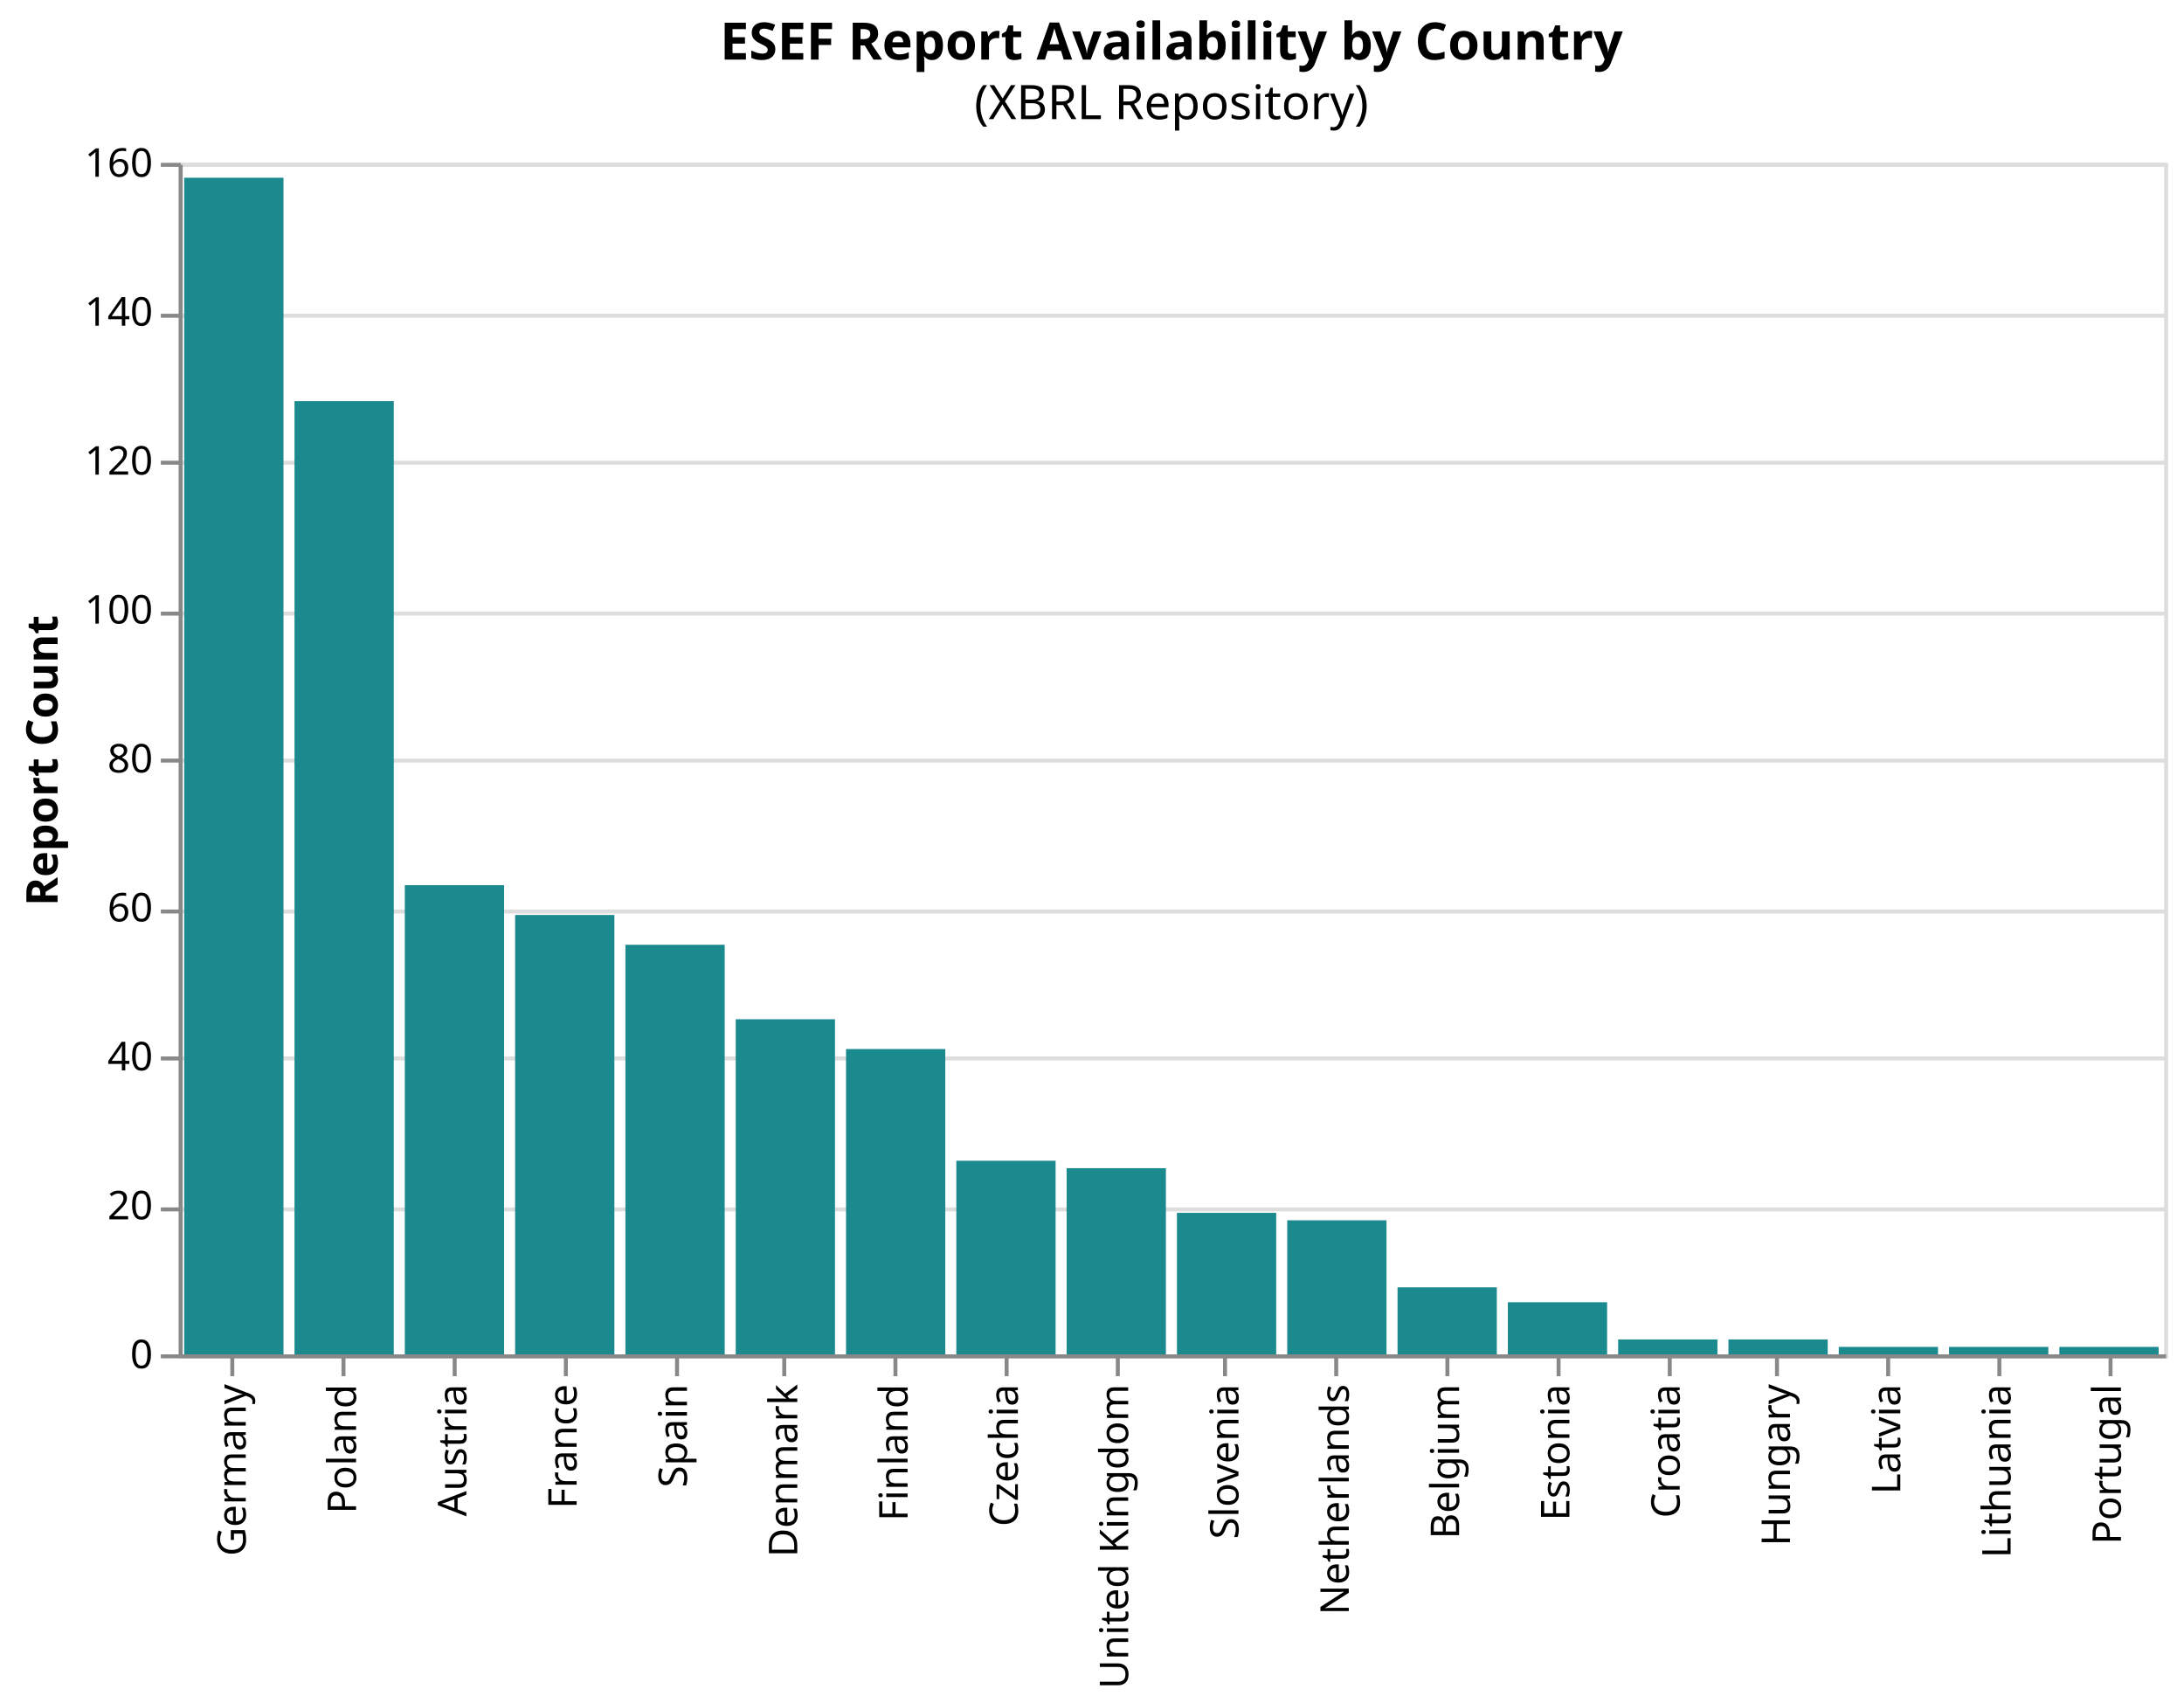
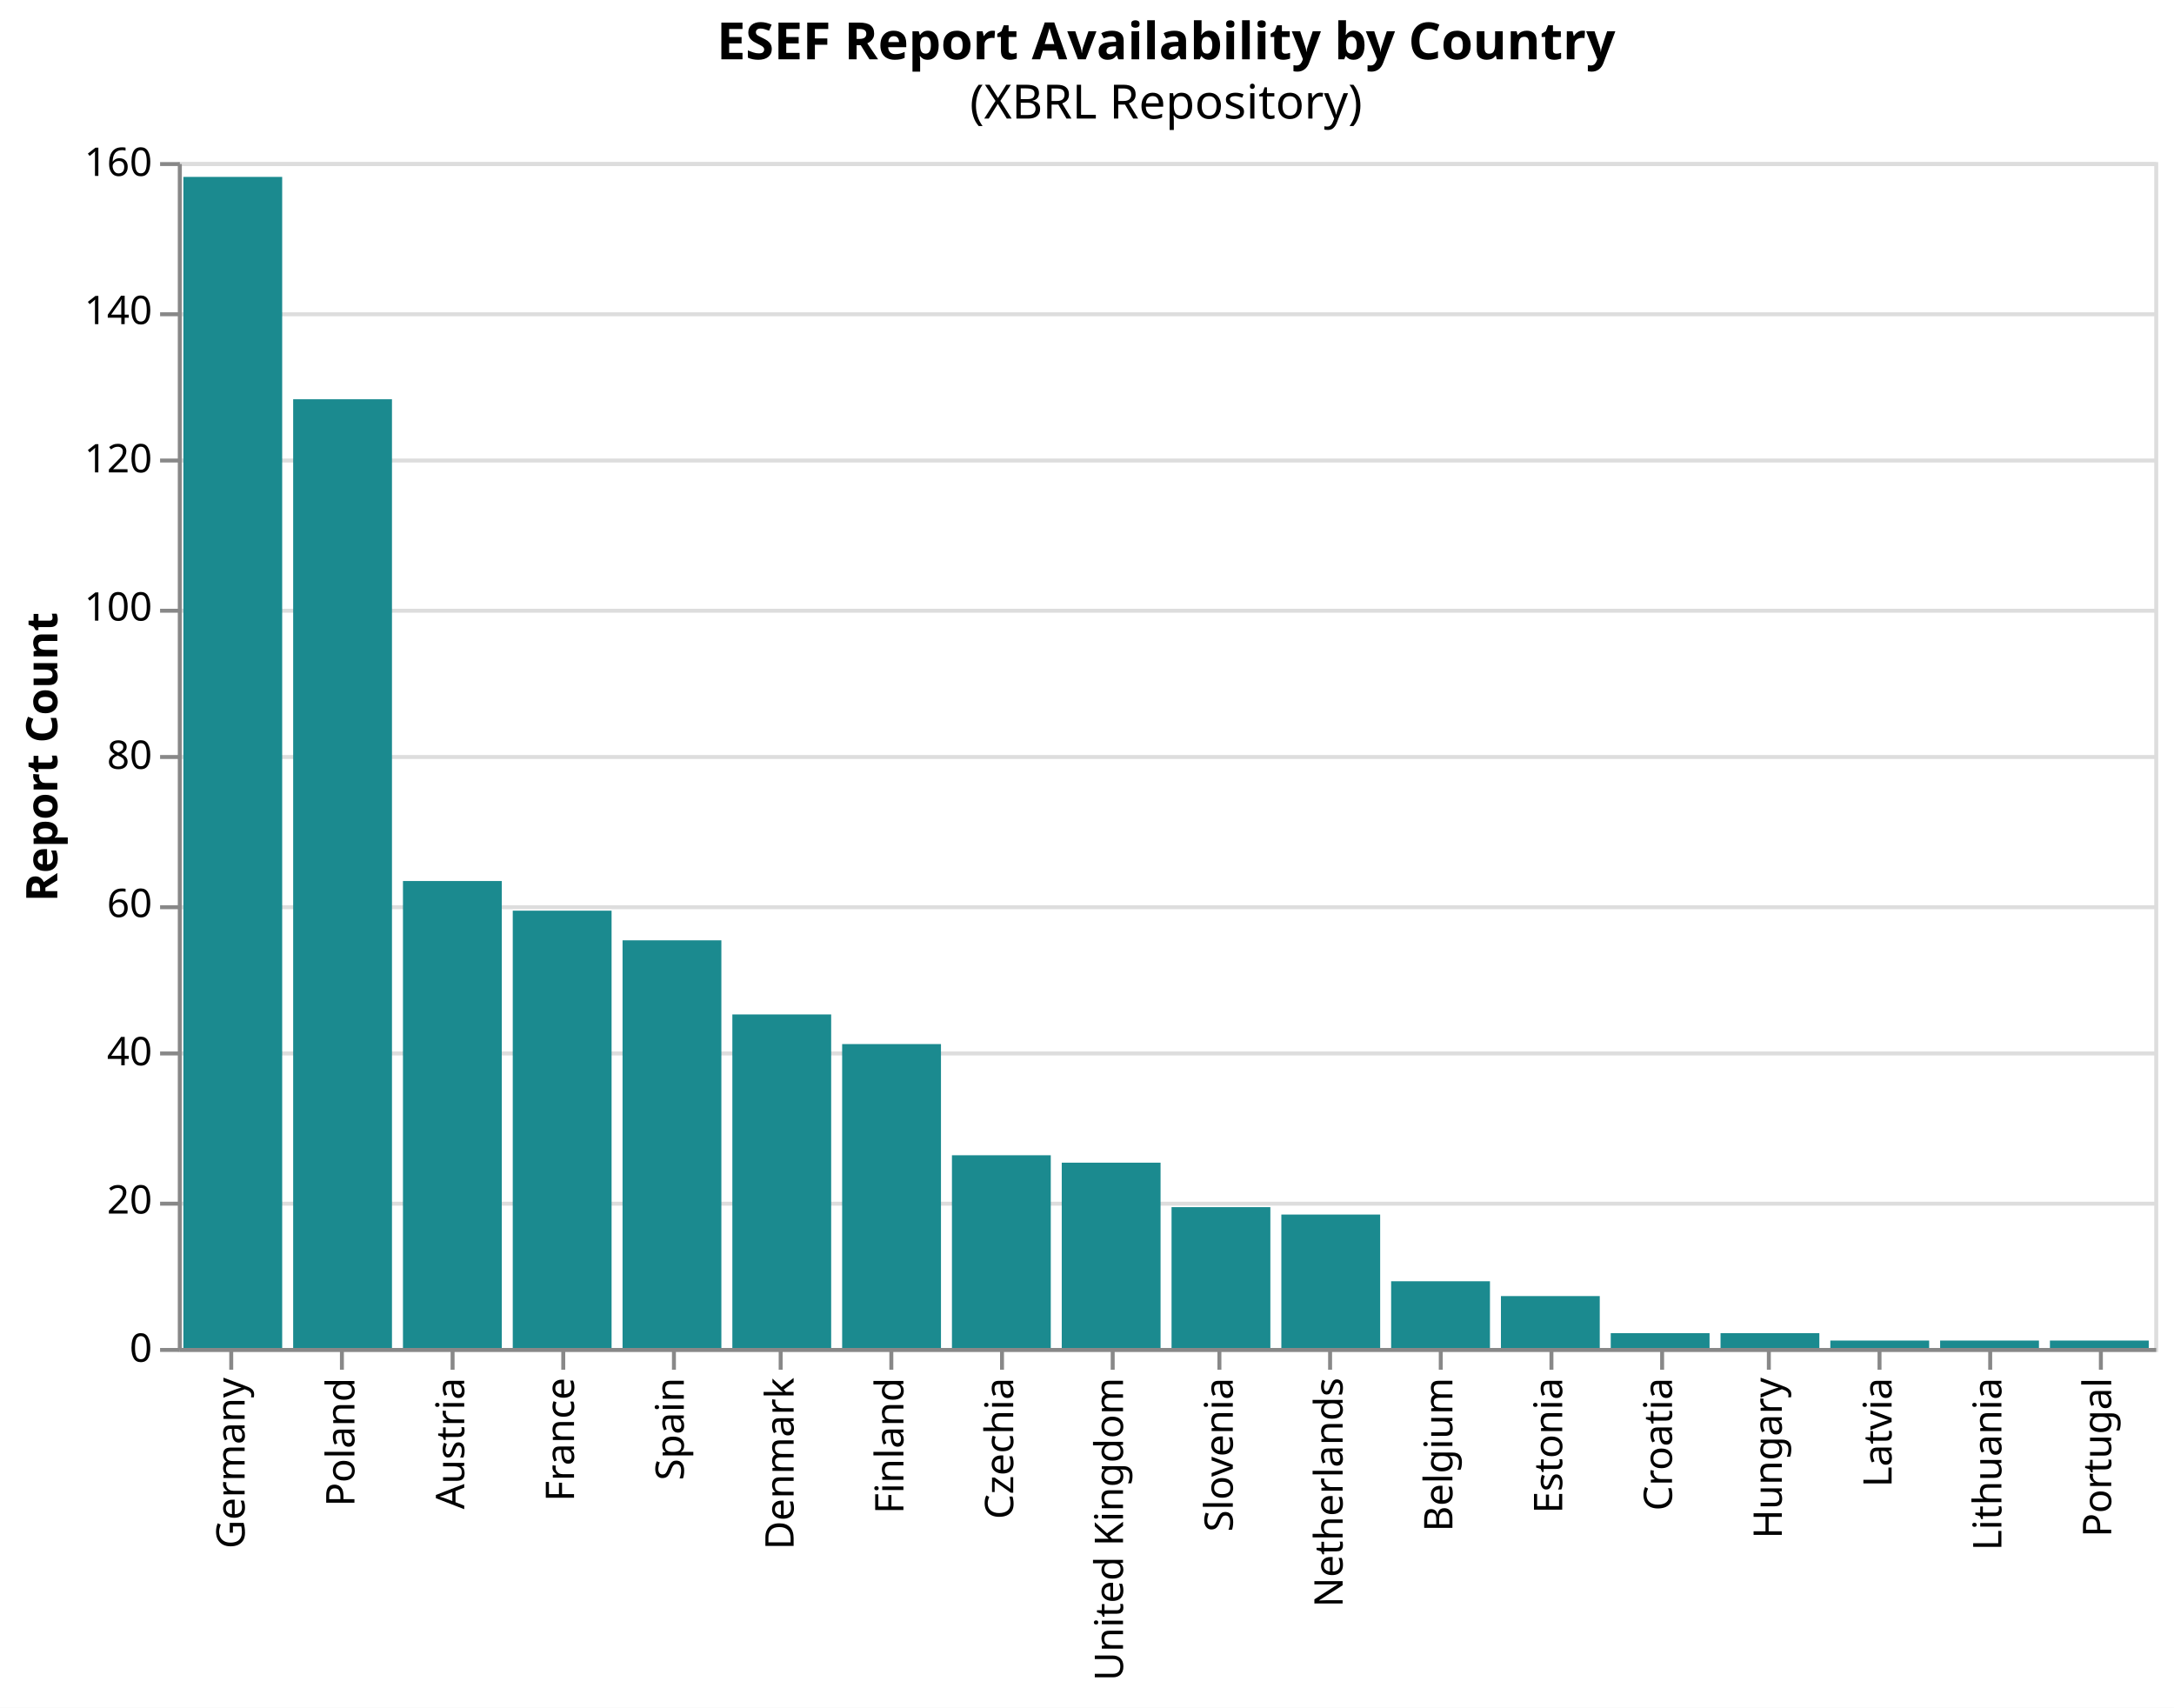
- <svg xmlns="http://www.w3.org/2000/svg" version="1.1" class="marks" width="550" height="427" viewBox="0 0 550 427">
-   <rect width="550" height="427" fill="white" />
+ <svg xmlns="http://www.w3.org/2000/svg" version="1.1" class="marks" width="550" height="432" viewBox="0 0 550 432">
+   <rect width="550" height="432" fill="white" />
  <g fill="none" stroke-miterlimit="10" transform="translate(45,41)">
    <g class="mark-group role-frame root" role="graphics-object" aria-roledescription="group mark container">
      <g transform="translate(0,0)">
        <path class="background" aria-hidden="true" d="M0.5,0.5h500v300h-500Z" stroke="#ddd" />
        <g>
          <g class="mark-group role-axis" aria-hidden="true">
            <g transform="translate(0.5,0.5)">
              <path class="background" aria-hidden="true" d="M0,0h0v0h0Z" pointer-events="none" />
              <g>
                <g class="mark-rule role-axis-grid" pointer-events="none">
                  <line transform="translate(0,300)" x2="500" y2="0" stroke="#ddd" stroke-width="1" opacity="1" />
                  <line transform="translate(0,263)" x2="500" y2="0" stroke="#ddd" stroke-width="1" opacity="1" />
                  <line transform="translate(0,225)" x2="500" y2="0" stroke="#ddd" stroke-width="1" opacity="1" />
                  <line transform="translate(0,188)" x2="500" y2="0" stroke="#ddd" stroke-width="1" opacity="1" />
                  <line transform="translate(0,150)" x2="500" y2="0" stroke="#ddd" stroke-width="1" opacity="1" />
                  <line transform="translate(0,113)" x2="500" y2="0" stroke="#ddd" stroke-width="1" opacity="1" />
                  <line transform="translate(0,75)" x2="500" y2="0" stroke="#ddd" stroke-width="1" opacity="1" />
                  <line transform="translate(0,38)" x2="500" y2="0" stroke="#ddd" stroke-width="1" opacity="1" />
                  <line transform="translate(0,0)" x2="500" y2="0" stroke="#ddd" stroke-width="1" opacity="1" />
                </g>
              </g>
              <path class="foreground" aria-hidden="true" d="" pointer-events="none" display="none" />
            </g>
          </g>
          <g class="mark-group role-axis" role="graphics-symbol" aria-roledescription="axis" aria-label="X-axis for a discrete scale with 18 values: Germany, Poland, Austria, France, Spain, ending with Portugal">
            <g transform="translate(0.5,300.5)">
              <path class="background" aria-hidden="true" d="M0,0h0v0h0Z" pointer-events="none" />
              <g>
                <g class="mark-rule role-axis-tick" pointer-events="none">
                  <line transform="translate(13,0)" x2="0" y2="5" stroke="#888" stroke-width="1" opacity="1" />
                  <line transform="translate(41,0)" x2="0" y2="5" stroke="#888" stroke-width="1" opacity="1" />
                  <line transform="translate(69,0)" x2="0" y2="5" stroke="#888" stroke-width="1" opacity="1" />
                  <line transform="translate(97,0)" x2="0" y2="5" stroke="#888" stroke-width="1" opacity="1" />
                  <line transform="translate(125,0)" x2="0" y2="5" stroke="#888" stroke-width="1" opacity="1" />
                  <line transform="translate(152,0)" x2="0" y2="5" stroke="#888" stroke-width="1" opacity="1" />
                  <line transform="translate(180,0)" x2="0" y2="5" stroke="#888" stroke-width="1" opacity="1" />
                  <line transform="translate(208,0)" x2="0" y2="5" stroke="#888" stroke-width="1" opacity="1" />
                  <line transform="translate(236,0)" x2="0" y2="5" stroke="#888" stroke-width="1" opacity="1" />
                  <line transform="translate(263,0)" x2="0" y2="5" stroke="#888" stroke-width="1" opacity="1" />
                  <line transform="translate(291,0)" x2="0" y2="5" stroke="#888" stroke-width="1" opacity="1" />
                  <line transform="translate(319,0)" x2="0" y2="5" stroke="#888" stroke-width="1" opacity="1" />
                  <line transform="translate(347,0)" x2="0" y2="5" stroke="#888" stroke-width="1" opacity="1" />
                  <line transform="translate(375,0)" x2="0" y2="5" stroke="#888" stroke-width="1" opacity="1" />
                  <line transform="translate(402,0)" x2="0" y2="5" stroke="#888" stroke-width="1" opacity="1" />
                  <line transform="translate(430,0)" x2="0" y2="5" stroke="#888" stroke-width="1" opacity="1" />
                  <line transform="translate(458,0)" x2="0" y2="5" stroke="#888" stroke-width="1" opacity="1" />
                  <line transform="translate(486,0)" x2="0" y2="5" stroke="#888" stroke-width="1" opacity="1" />
                </g>
                <g class="mark-text role-axis-label" pointer-events="none">
                  <text text-anchor="end" transform="translate(13.38889,7) rotate(270) translate(0,3)" font-family="sans-serif" font-size="10px" fill="#000" opacity="1">Germany</text>
                  <text text-anchor="end" transform="translate(41.16667,7) rotate(270) translate(0,3)" font-family="sans-serif" font-size="10px" fill="#000" opacity="1">Poland</text>
                  <text text-anchor="end" transform="translate(68.94444,7) rotate(270) translate(0,3)" font-family="sans-serif" font-size="10px" fill="#000" opacity="1">Austria</text>
                  <text text-anchor="end" transform="translate(96.72222,7) rotate(270) translate(0,3)" font-family="sans-serif" font-size="10px" fill="#000" opacity="1">France</text>
                  <text text-anchor="end" transform="translate(124.5,7) rotate(270) translate(0,3)" font-family="sans-serif" font-size="10px" fill="#000" opacity="1">Spain</text>
                  <text text-anchor="end" transform="translate(152.2778,7) rotate(270) translate(0,3)" font-family="sans-serif" font-size="10px" fill="#000" opacity="1">Denmark</text>
                  <text text-anchor="end" transform="translate(180.0556,7) rotate(270) translate(0,3)" font-family="sans-serif" font-size="10px" fill="#000" opacity="1">Finland</text>
                  <text text-anchor="end" transform="translate(207.8333,7) rotate(270) translate(0,3)" font-family="sans-serif" font-size="10px" fill="#000" opacity="1">Czechia</text>
                  <text text-anchor="end" transform="translate(235.6111,7) rotate(270) translate(0,3)" font-family="sans-serif" font-size="10px" fill="#000" opacity="1">United Kingdom</text>
                  <text text-anchor="end" transform="translate(263.3889,7) rotate(270) translate(0,3)" font-family="sans-serif" font-size="10px" fill="#000" opacity="1">Slovenia</text>
                  <text text-anchor="end" transform="translate(291.1667,7) rotate(270) translate(0,3)" font-family="sans-serif" font-size="10px" fill="#000" opacity="1">Netherlands</text>
                  <text text-anchor="end" transform="translate(318.9444,7) rotate(270) translate(0,3)" font-family="sans-serif" font-size="10px" fill="#000" opacity="1">Belgium</text>
                  <text text-anchor="end" transform="translate(346.7222,7) rotate(270) translate(0,3)" font-family="sans-serif" font-size="10px" fill="#000" opacity="1">Estonia</text>
                  <text text-anchor="end" transform="translate(374.5,7) rotate(270) translate(0,3)" font-family="sans-serif" font-size="10px" fill="#000" opacity="1">Croatia</text>
                  <text text-anchor="end" transform="translate(402.2778,7) rotate(270) translate(0,3)" font-family="sans-serif" font-size="10px" fill="#000" opacity="1">Hungary</text>
                  <text text-anchor="end" transform="translate(430.0556,7) rotate(270) translate(0,3)" font-family="sans-serif" font-size="10px" fill="#000" opacity="1">Latvia</text>
                  <text text-anchor="end" transform="translate(457.8333,7) rotate(270) translate(0,3)" font-family="sans-serif" font-size="10px" fill="#000" opacity="1">Lithuania</text>
                  <text text-anchor="end" transform="translate(485.6111,7) rotate(270) translate(0,3)" font-family="sans-serif" font-size="10px" fill="#000" opacity="1">Portugal</text>
                </g>
                <g class="mark-rule role-axis-domain" pointer-events="none">
                  <line transform="translate(0,0)" x2="500" y2="0" stroke="#888" stroke-width="1" opacity="1" />
                </g>
              </g>
              <path class="foreground" aria-hidden="true" d="" pointer-events="none" display="none" />
            </g>
          </g>
          <g class="mark-group role-axis" role="graphics-symbol" aria-roledescription="axis" aria-label="Y-axis titled 'Report Count' for a linear scale with values from 0 to 160">
            <g transform="translate(0.5,0.5)">
              <path class="background" aria-hidden="true" d="M0,0h0v0h0Z" pointer-events="none" />
              <g>
                <g class="mark-rule role-axis-tick" pointer-events="none">
                  <line transform="translate(0,300)" x2="-5" y2="0" stroke="#888" stroke-width="1" opacity="1" />
                  <line transform="translate(0,263)" x2="-5" y2="0" stroke="#888" stroke-width="1" opacity="1" />
                  <line transform="translate(0,225)" x2="-5" y2="0" stroke="#888" stroke-width="1" opacity="1" />
                  <line transform="translate(0,188)" x2="-5" y2="0" stroke="#888" stroke-width="1" opacity="1" />
                  <line transform="translate(0,150)" x2="-5" y2="0" stroke="#888" stroke-width="1" opacity="1" />
                  <line transform="translate(0,113)" x2="-5" y2="0" stroke="#888" stroke-width="1" opacity="1" />
                  <line transform="translate(0,75)" x2="-5" y2="0" stroke="#888" stroke-width="1" opacity="1" />
                  <line transform="translate(0,38)" x2="-5" y2="0" stroke="#888" stroke-width="1" opacity="1" />
                  <line transform="translate(0,0)" x2="-5" y2="0" stroke="#888" stroke-width="1" opacity="1" />
                </g>
                <g class="mark-text role-axis-label" pointer-events="none">
                  <text text-anchor="end" transform="translate(-7,303)" font-family="sans-serif" font-size="10px" fill="#000" opacity="1">0</text>
                  <text text-anchor="end" transform="translate(-7,265.5)" font-family="sans-serif" font-size="10px" fill="#000" opacity="1">20</text>
                  <text text-anchor="end" transform="translate(-7,228)" font-family="sans-serif" font-size="10px" fill="#000" opacity="1">40</text>
                  <text text-anchor="end" transform="translate(-7,190.5)" font-family="sans-serif" font-size="10px" fill="#000" opacity="1">60</text>
                  <text text-anchor="end" transform="translate(-7,153)" font-family="sans-serif" font-size="10px" fill="#000" opacity="1">80</text>
                  <text text-anchor="end" transform="translate(-7,115.5)" font-family="sans-serif" font-size="10px" fill="#000" opacity="1">100</text>
                  <text text-anchor="end" transform="translate(-7,78)" font-family="sans-serif" font-size="10px" fill="#000" opacity="1">120</text>
                  <text text-anchor="end" transform="translate(-7,40.5)" font-family="sans-serif" font-size="10px" fill="#000" opacity="1">140</text>
                  <text text-anchor="end" transform="translate(-7,3)" font-family="sans-serif" font-size="10px" fill="#000" opacity="1">160</text>
                </g>
                <g class="mark-rule role-axis-domain" pointer-events="none">
                  <line transform="translate(0,300)" x2="0" y2="-300" stroke="#888" stroke-width="1" opacity="1" />
                </g>
                <g class="mark-text role-axis-title" pointer-events="none">
                  <text text-anchor="middle" transform="translate(-29,150) rotate(-90) translate(0,-2)" font-family="sans-serif" font-size="11px" font-weight="bold" fill="#000" opacity="1">Report Count</text>
                </g>
              </g>
              <path class="foreground" aria-hidden="true" d="" pointer-events="none" display="none" />
            </g>
          </g>
          <g class="mark-rect role-mark marks" role="graphics-object" aria-roledescription="rect mark container">
            <path aria-label="country: Austria; Report Count: 63" role="graphics-symbol" aria-roledescription="bar" d="M56.944,181.875h25v118.125h-25Z" fill="#1b8a8f" />
            <path aria-label="country: Belgium; Report Count: 9" role="graphics-symbol" aria-roledescription="bar" d="M306.944,283.125h25v16.875h-25Z" fill="#1b8a8f" />
            <path aria-label="country: Croatia; Report Count: 2" role="graphics-symbol" aria-roledescription="bar" d="M362.5,296.25h25v3.75h-25Z" fill="#1b8a8f" />
            <path aria-label="country: Czechia; Report Count: 26" role="graphics-symbol" aria-roledescription="bar" d="M195.833,251.25h25v48.75h-25Z" fill="#1b8a8f" />
            <path aria-label="country: Denmark; Report Count: 45" role="graphics-symbol" aria-roledescription="bar" d="M140.278,215.625h25v84.375h-25Z" fill="#1b8a8f" />
            <path aria-label="country: Estonia; Report Count: 7" role="graphics-symbol" aria-roledescription="bar" d="M334.722,286.875h25v13.125h-25Z" fill="#1b8a8f" />
            <path aria-label="country: Finland; Report Count: 41" role="graphics-symbol" aria-roledescription="bar" d="M168.056,223.125h25v76.875h-25Z" fill="#1b8a8f" />
            <path aria-label="country: France; Report Count: 59" role="graphics-symbol" aria-roledescription="bar" d="M84.722,189.375h25v110.625h-25Z" fill="#1b8a8f" />
            <path aria-label="country: Germany; Report Count: 158" role="graphics-symbol" aria-roledescription="bar" d="M1.389,3.75h25v296.25h-25Z" fill="#1b8a8f" />
            <path aria-label="country: Hungary; Report Count: 2" role="graphics-symbol" aria-roledescription="bar" d="M390.278,296.25h25v3.75h-25Z" fill="#1b8a8f" />
            <path aria-label="country: Latvia; Report Count: 1" role="graphics-symbol" aria-roledescription="bar" d="M418.056,298.125h25v1.875h-25Z" fill="#1b8a8f" />
            <path aria-label="country: Lithuania; Report Count: 1" role="graphics-symbol" aria-roledescription="bar" d="M445.833,298.125h25v1.875h-25Z" fill="#1b8a8f" />
            <path aria-label="country: Netherlands; Report Count: 18" role="graphics-symbol" aria-roledescription="bar" d="M279.167,266.25h25v33.75h-25Z" fill="#1b8a8f" />
            <path aria-label="country: Poland; Report Count: 128" role="graphics-symbol" aria-roledescription="bar" d="M29.167,60h25v240h-25Z" fill="#1b8a8f" />
            <path aria-label="country: Portugal; Report Count: 1" role="graphics-symbol" aria-roledescription="bar" d="M473.611,298.125h25v1.875h-25Z" fill="#1b8a8f" />
            <path aria-label="country: Slovenia; Report Count: 19" role="graphics-symbol" aria-roledescription="bar" d="M251.389,264.375h25v35.625h-25Z" fill="#1b8a8f" />
            <path aria-label="country: Spain; Report Count: 55" role="graphics-symbol" aria-roledescription="bar" d="M112.5,196.875h25v103.125h-25Z" fill="#1b8a8f" />
            <path aria-label="country: United Kingdom; Report Count: 25" role="graphics-symbol" aria-roledescription="bar" d="M223.611,253.125h25v46.875h-25Z" fill="#1b8a8f" />
          </g>
          <g class="mark-group role-title">
            <g transform="translate(250,-36)">
              <path class="background" aria-hidden="true" d="M0,0h0v0h0Z" pointer-events="none" />
              <g>
                <g class="mark-text role-title-text" role="graphics-symbol" aria-roledescription="title" aria-label="Title text 'ESEF Report Availability by Country'" pointer-events="none">
                  <text text-anchor="middle" transform="translate(0,10)" font-family="sans-serif" font-size="13px" font-weight="bold" fill="#000" opacity="1">ESEF Report Availability by Country</text>
                </g>
                <g class="mark-text role-title-subtitle" role="graphics-symbol" aria-roledescription="subtitle" aria-label="Subtitle text '(XBRL Repository)'" pointer-events="none">
                  <text text-anchor="middle" transform="translate(0,25)" font-family="sans-serif" font-size="12px" fill="#000" opacity="1">(XBRL Repository)</text>
                </g>
              </g>
              <path class="foreground" aria-hidden="true" d="" pointer-events="none" display="none" />
            </g>
          </g>
        </g>
        <path class="foreground" aria-hidden="true" d="" display="none" />
      </g>
    </g>
  </g>
</svg>
